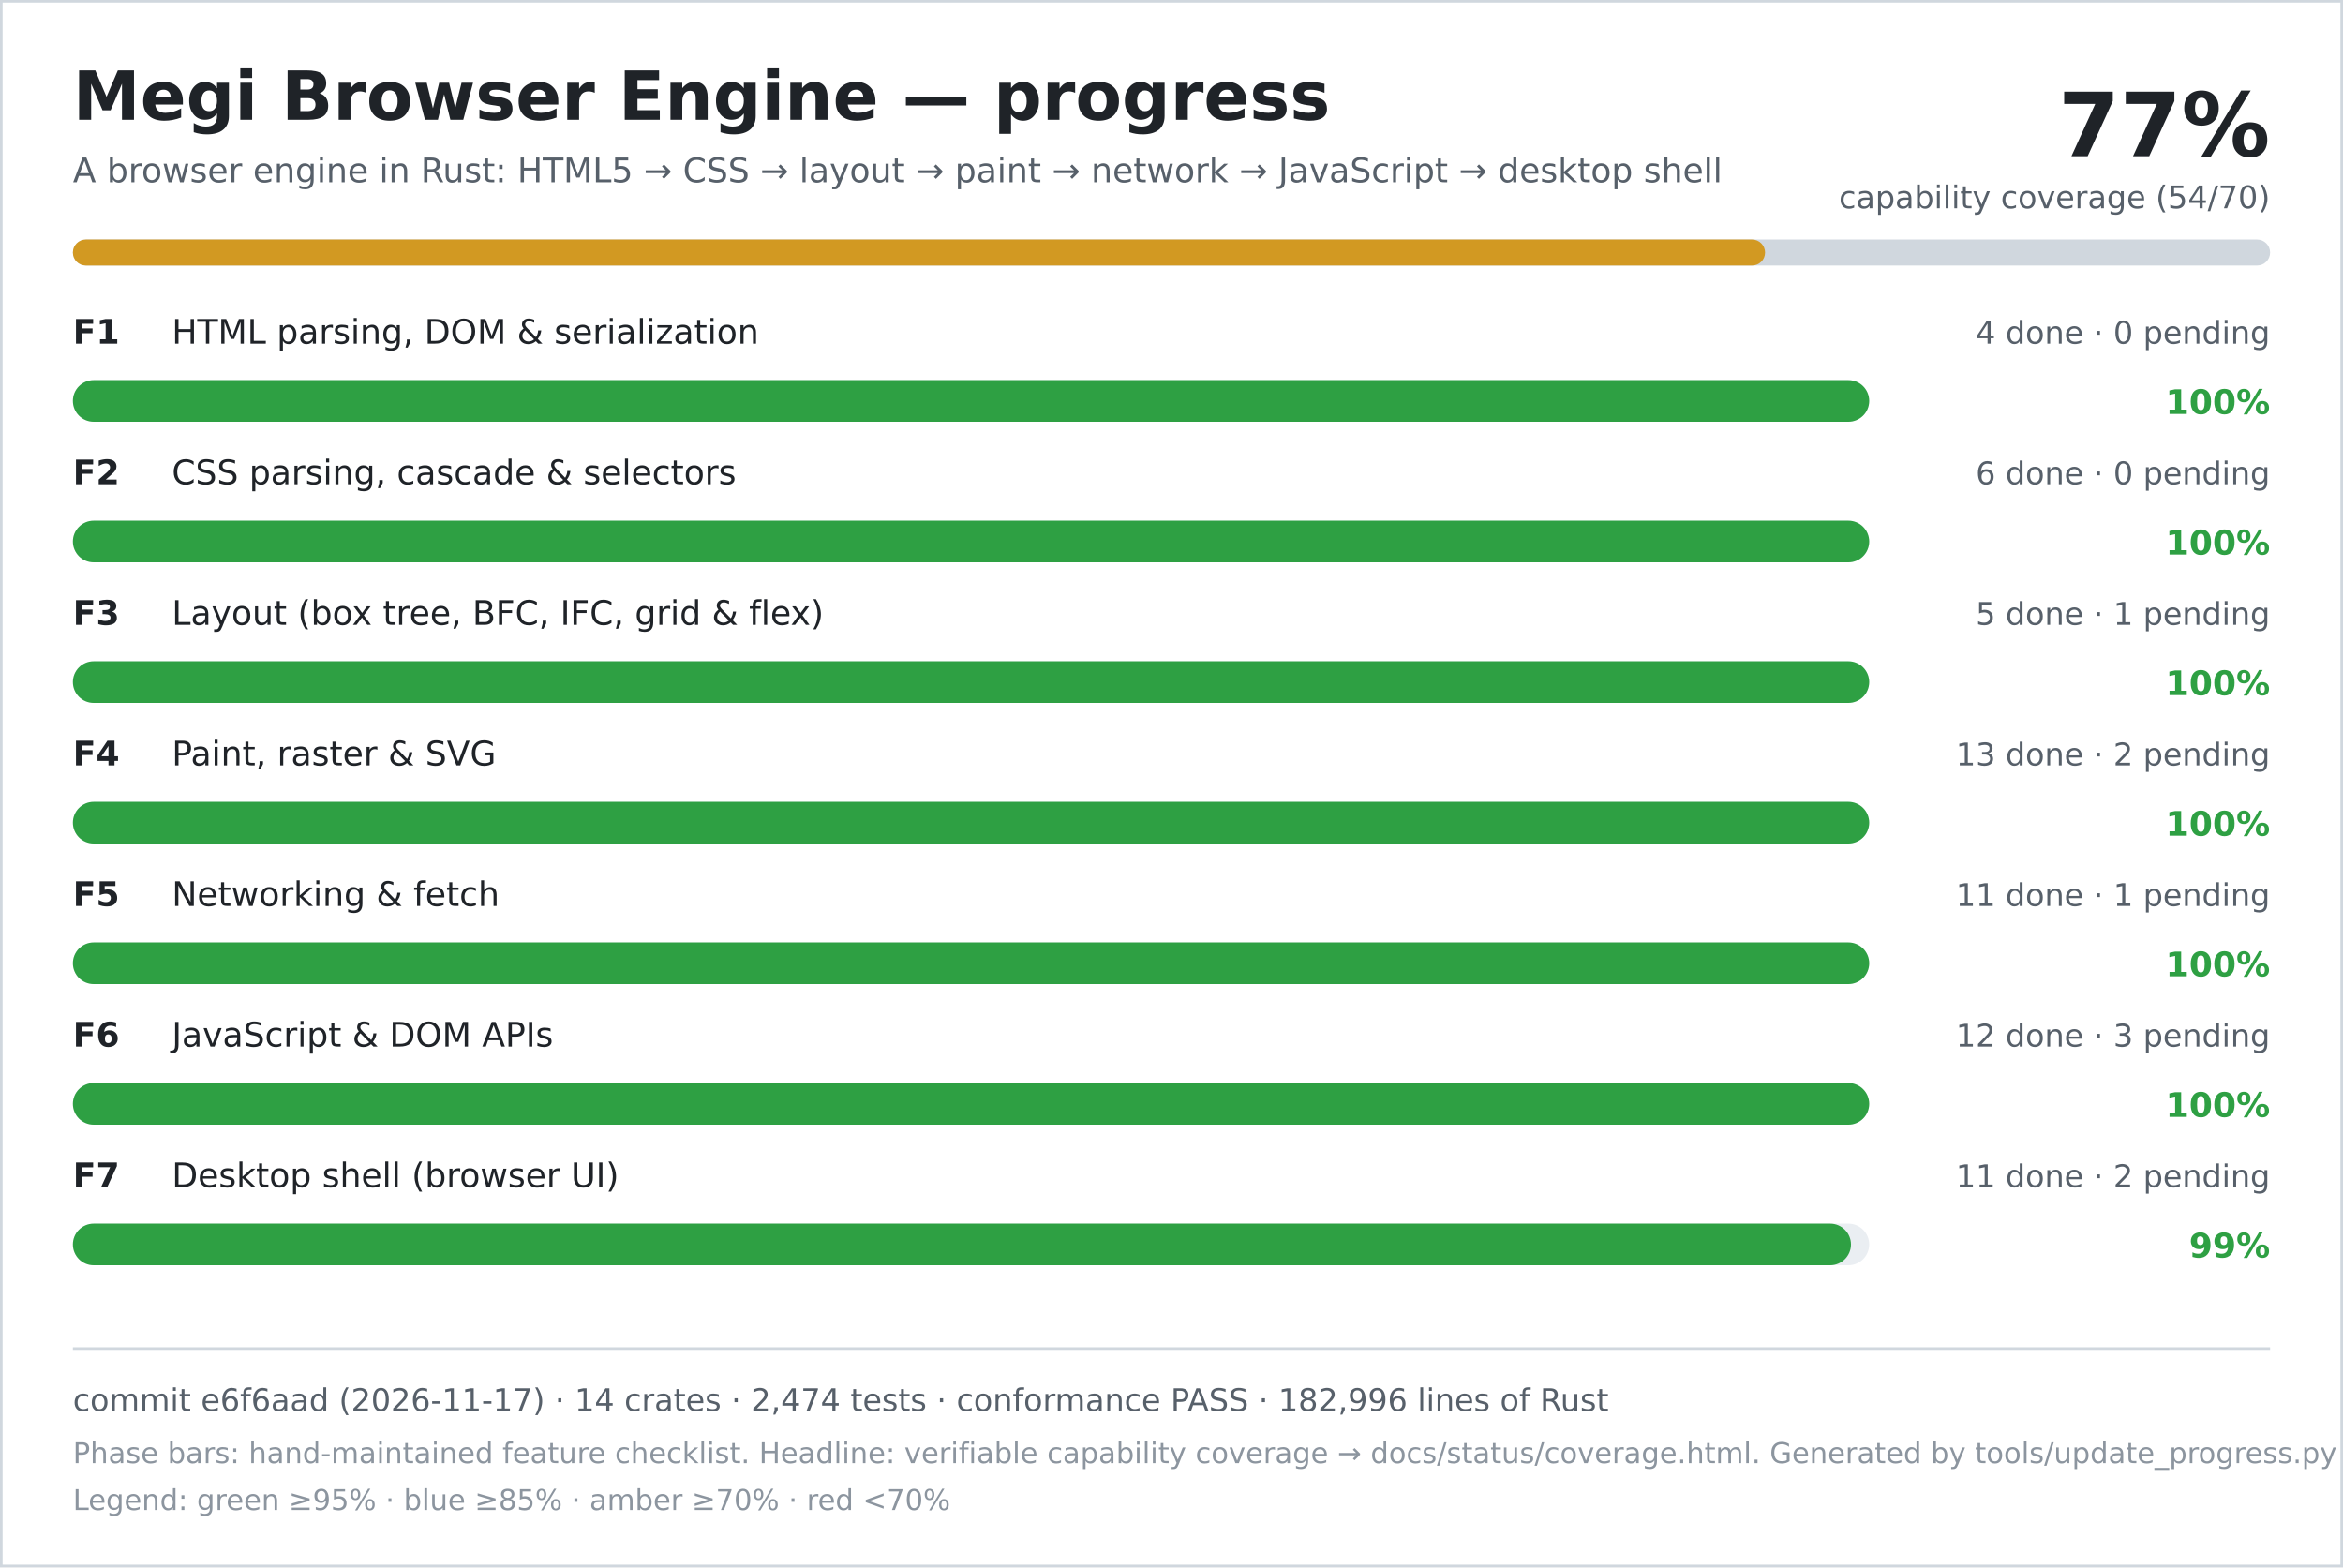
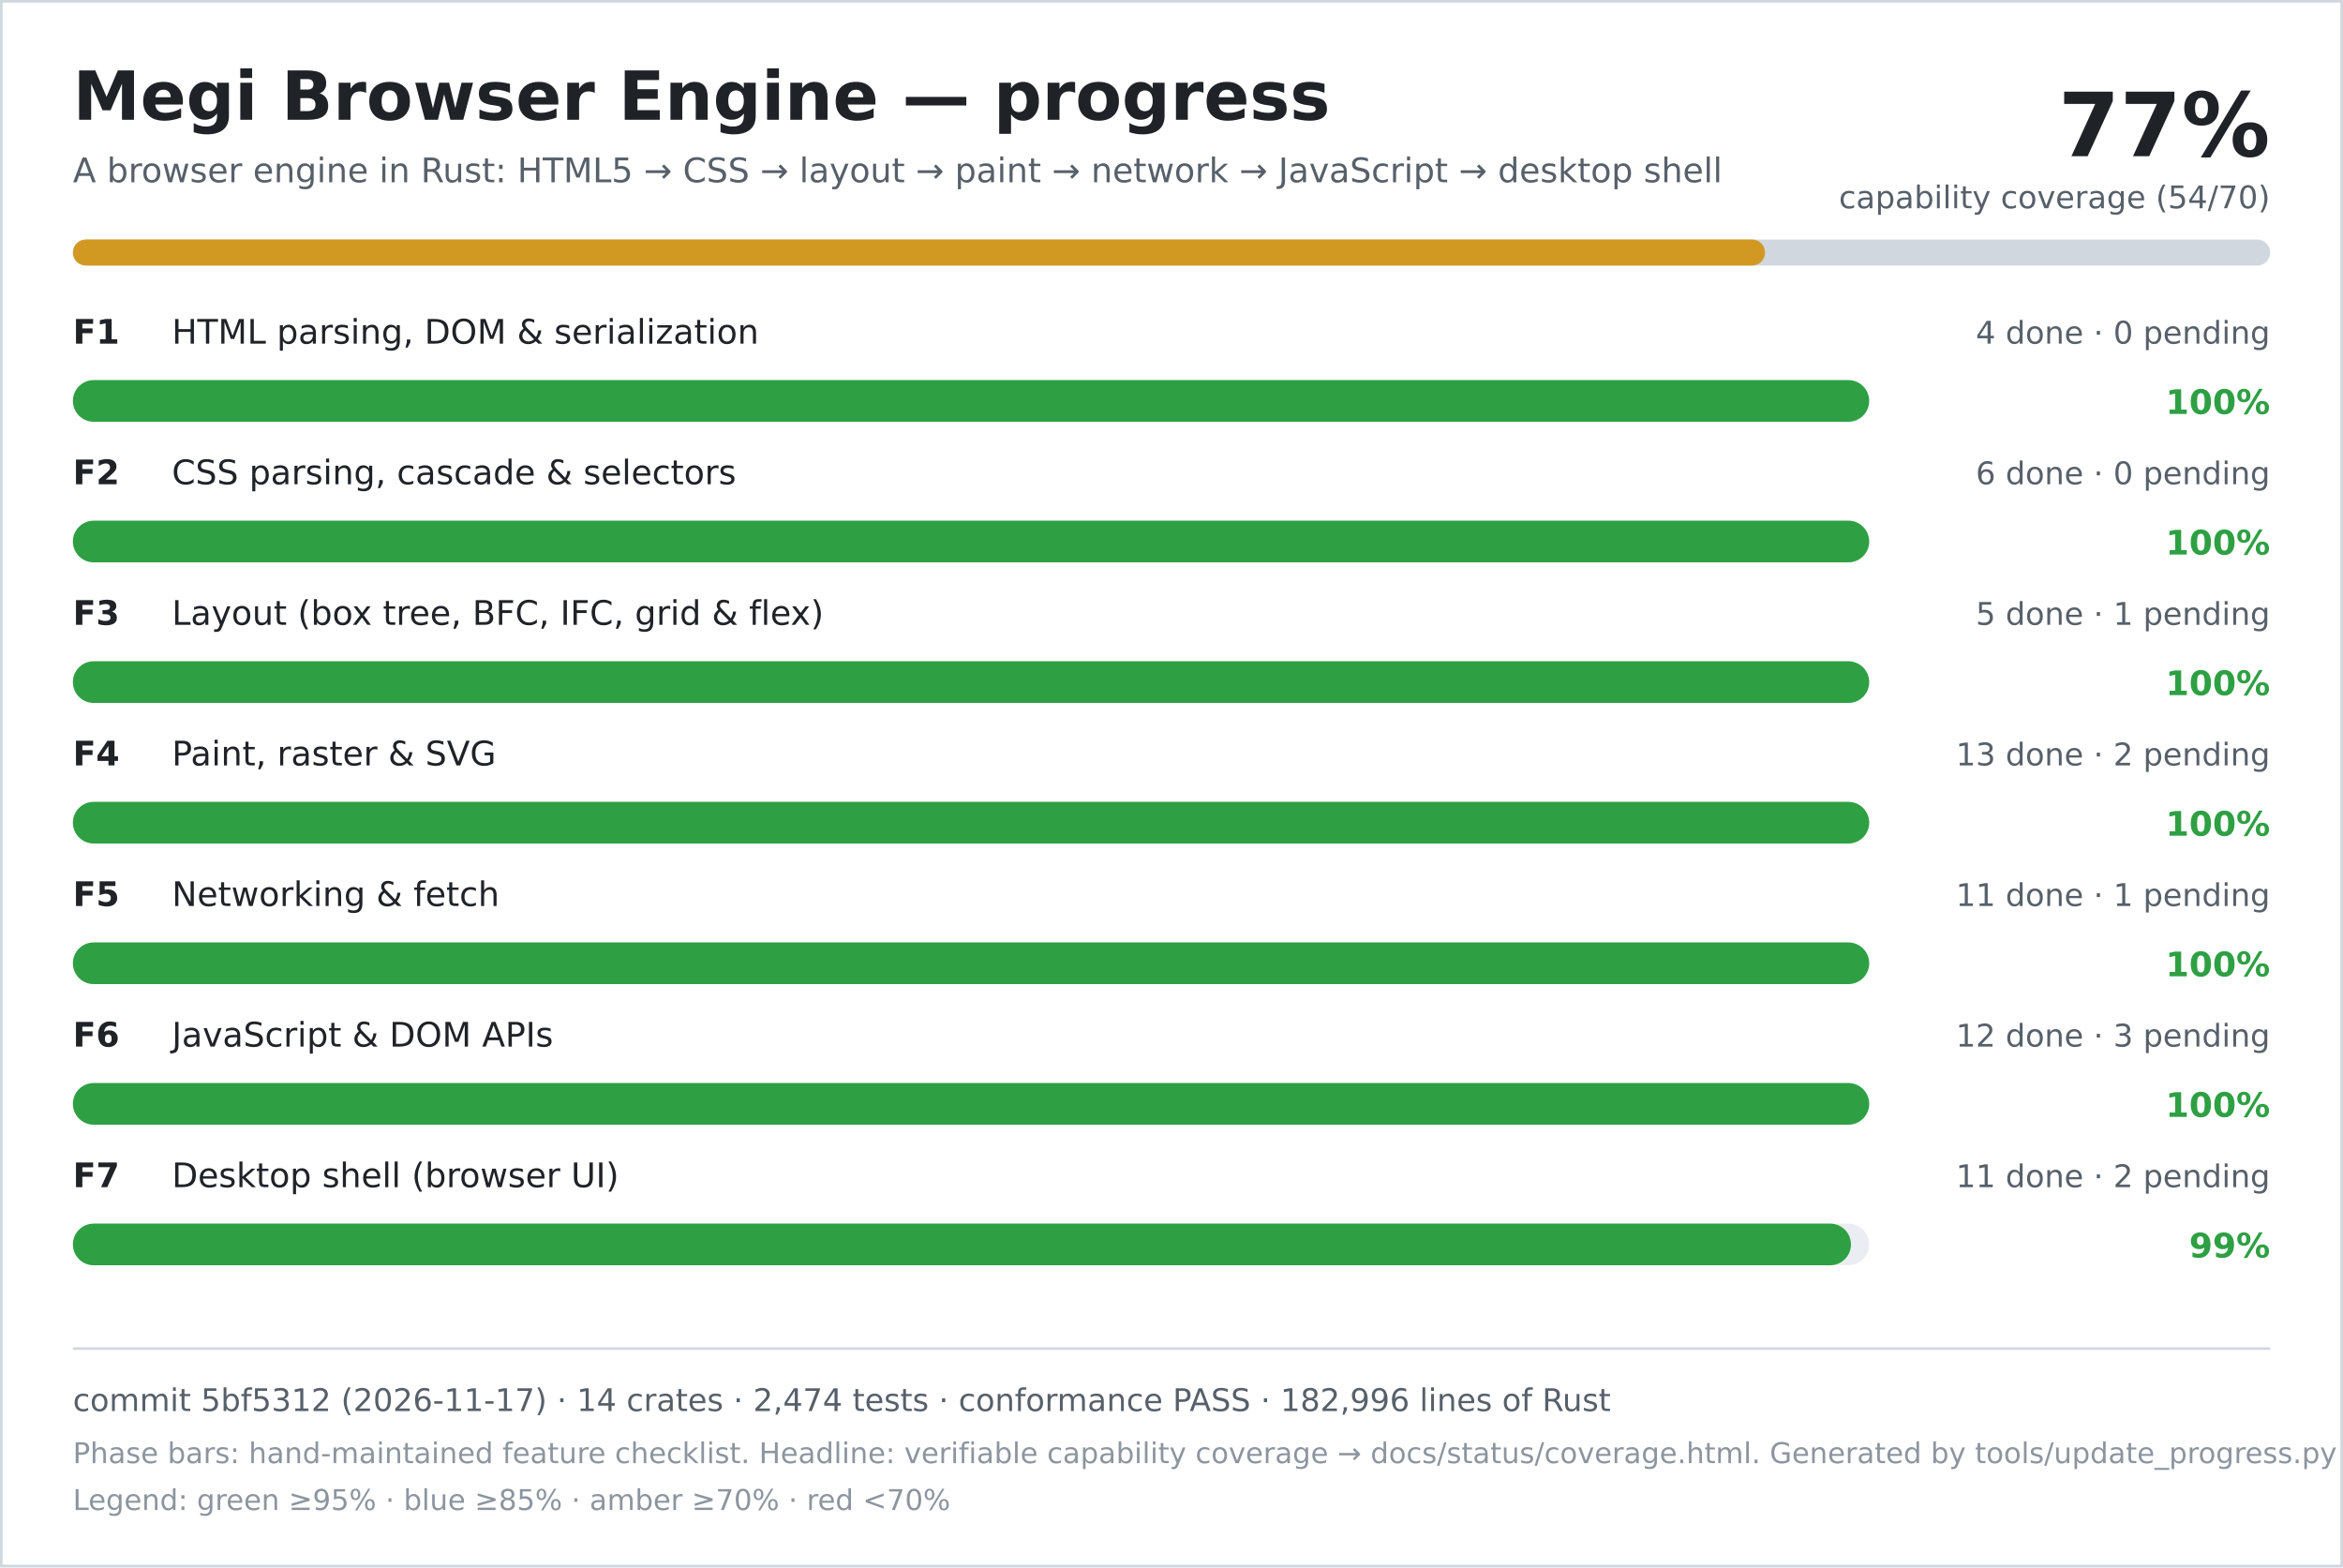
<svg xmlns="http://www.w3.org/2000/svg" width="900" height="602" viewBox="0 0 900 602" role="img" aria-labelledby="title desc">
  <rect width="900" height="602" fill="#ffffff" />
  <rect x="0.5" y="0.5" width="899" height="601" fill="none" stroke="#d0d7de" />
  <text x="28" y="46" font-family="DejaVu Sans, Verdana, sans-serif" font-size="26" font-weight="700" fill="#1f2328">Megi Browser Engine — progress</text>
  <text x="28" y="70" font-family="DejaVu Sans, Verdana, sans-serif" font-size="13" fill="#57606a">A browser engine in Rust: HTML5 → CSS → layout → paint → network → JavaScript → desktop shell</text>
  <text x="872" y="60" text-anchor="end" font-family="DejaVu Sans, Verdana, sans-serif" font-size="34" font-weight="700" fill="#1f2328">77%</text>
  <text x="872" y="80" text-anchor="end" font-family="DejaVu Sans, Verdana, sans-serif" font-size="12" fill="#57606a">capability coverage (54/70)</text>
  <rect x="28" y="92" width="844" height="10" rx="5" fill="#d0d7de" />
  <rect x="28" y="92" width="650" height="10" rx="5" fill="#d29922" />
  <text x="28" y="132" font-family="DejaVu Sans, Verdana, sans-serif" font-size="13" font-weight="700" fill="#1f2328">F1</text>
  <text x="66" y="132" font-family="DejaVu Sans, Verdana, sans-serif" font-size="13" fill="#1f2328">HTML parsing, DOM &amp; serialization</text>
  <text x="872" y="132" text-anchor="end" font-family="DejaVu Sans, Verdana, sans-serif" font-size="12" fill="#57606a">4 done · 0 pending</text>
  <rect x="28" y="146" width="690" height="16" rx="8" fill="#eaeef2" />
  <rect x="28" y="146" width="690" height="16" rx="8" fill="#2ea043" />
  <text x="872" y="159" text-anchor="end" font-family="DejaVu Sans, Verdana, sans-serif" font-size="13" font-weight="700" fill="#2ea043">100%</text>
  <text x="28" y="186" font-family="DejaVu Sans, Verdana, sans-serif" font-size="13" font-weight="700" fill="#1f2328">F2</text>
  <text x="66" y="186" font-family="DejaVu Sans, Verdana, sans-serif" font-size="13" fill="#1f2328">CSS parsing, cascade &amp; selectors</text>
  <text x="872" y="186" text-anchor="end" font-family="DejaVu Sans, Verdana, sans-serif" font-size="12" fill="#57606a">6 done · 0 pending</text>
  <rect x="28" y="200" width="690" height="16" rx="8" fill="#eaeef2" />
  <rect x="28" y="200" width="690" height="16" rx="8" fill="#2ea043" />
  <text x="872" y="213" text-anchor="end" font-family="DejaVu Sans, Verdana, sans-serif" font-size="13" font-weight="700" fill="#2ea043">100%</text>
  <text x="28" y="240" font-family="DejaVu Sans, Verdana, sans-serif" font-size="13" font-weight="700" fill="#1f2328">F3</text>
  <text x="66" y="240" font-family="DejaVu Sans, Verdana, sans-serif" font-size="13" fill="#1f2328">Layout (box tree, BFC, IFC, grid &amp; flex)</text>
  <text x="872" y="240" text-anchor="end" font-family="DejaVu Sans, Verdana, sans-serif" font-size="12" fill="#57606a">5 done · 1 pending</text>
  <rect x="28" y="254" width="690" height="16" rx="8" fill="#eaeef2" />
  <rect x="28" y="254" width="690" height="16" rx="8" fill="#2ea043" />
  <text x="872" y="267" text-anchor="end" font-family="DejaVu Sans, Verdana, sans-serif" font-size="13" font-weight="700" fill="#2ea043">100%</text>
  <text x="28" y="294" font-family="DejaVu Sans, Verdana, sans-serif" font-size="13" font-weight="700" fill="#1f2328">F4</text>
  <text x="66" y="294" font-family="DejaVu Sans, Verdana, sans-serif" font-size="13" fill="#1f2328">Paint, raster &amp; SVG</text>
  <text x="872" y="294" text-anchor="end" font-family="DejaVu Sans, Verdana, sans-serif" font-size="12" fill="#57606a">13 done · 2 pending</text>
  <rect x="28" y="308" width="690" height="16" rx="8" fill="#eaeef2" />
  <rect x="28" y="308" width="690" height="16" rx="8" fill="#2ea043" />
  <text x="872" y="321" text-anchor="end" font-family="DejaVu Sans, Verdana, sans-serif" font-size="13" font-weight="700" fill="#2ea043">100%</text>
  <text x="28" y="348" font-family="DejaVu Sans, Verdana, sans-serif" font-size="13" font-weight="700" fill="#1f2328">F5</text>
  <text x="66" y="348" font-family="DejaVu Sans, Verdana, sans-serif" font-size="13" fill="#1f2328">Networking &amp; fetch</text>
  <text x="872" y="348" text-anchor="end" font-family="DejaVu Sans, Verdana, sans-serif" font-size="12" fill="#57606a">11 done · 1 pending</text>
  <rect x="28" y="362" width="690" height="16" rx="8" fill="#eaeef2" />
  <rect x="28" y="362" width="690" height="16" rx="8" fill="#2ea043" />
  <text x="872" y="375" text-anchor="end" font-family="DejaVu Sans, Verdana, sans-serif" font-size="13" font-weight="700" fill="#2ea043">100%</text>
  <text x="28" y="402" font-family="DejaVu Sans, Verdana, sans-serif" font-size="13" font-weight="700" fill="#1f2328">F6</text>
  <text x="66" y="402" font-family="DejaVu Sans, Verdana, sans-serif" font-size="13" fill="#1f2328">JavaScript &amp; DOM APIs</text>
  <text x="872" y="402" text-anchor="end" font-family="DejaVu Sans, Verdana, sans-serif" font-size="12" fill="#57606a">12 done · 3 pending</text>
  <rect x="28" y="416" width="690" height="16" rx="8" fill="#eaeef2" />
  <rect x="28" y="416" width="690" height="16" rx="8" fill="#2ea043" />
  <text x="872" y="429" text-anchor="end" font-family="DejaVu Sans, Verdana, sans-serif" font-size="13" font-weight="700" fill="#2ea043">100%</text>
  <text x="28" y="456" font-family="DejaVu Sans, Verdana, sans-serif" font-size="13" font-weight="700" fill="#1f2328">F7</text>
  <text x="66" y="456" font-family="DejaVu Sans, Verdana, sans-serif" font-size="13" fill="#1f2328">Desktop shell (browser UI)</text>
  <text x="872" y="456" text-anchor="end" font-family="DejaVu Sans, Verdana, sans-serif" font-size="12" fill="#57606a">11 done · 2 pending</text>
  <rect x="28" y="470" width="690" height="16" rx="8" fill="#eaeef2" />
  <rect x="28" y="470" width="683" height="16" rx="8" fill="#2ea043" />
  <text x="872" y="483" text-anchor="end" font-family="DejaVu Sans, Verdana, sans-serif" font-size="13" font-weight="700" fill="#2ea043">99%</text>
  <line x1="28" y1="518" x2="872" y2="518" stroke="#d0d7de" />
-   <text x="28" y="542" font-family="DejaVu Sans, Verdana, sans-serif" font-size="12" fill="#57606a">commit e6f6aad (2026-11-17) · 14 crates · 2,474 tests · conformance PASS · 182,996 lines of Rust</text>
+   <text x="28" y="542" font-family="DejaVu Sans, Verdana, sans-serif" font-size="12" fill="#57606a">commit 5bf5312 (2026-11-17) · 14 crates · 2,474 tests · conformance PASS · 182,996 lines of Rust</text>
  <text x="28" y="562" font-family="DejaVu Sans, Verdana, sans-serif" font-size="11" fill="#8c959f">Phase bars: hand-maintained feature checklist. Headline: verifiable capability coverage → docs/status/coverage.html. Generated by tools/update_progress.py — do not edit.</text>
  <text x="28" y="580" font-family="DejaVu Sans, Verdana, sans-serif" font-size="11" fill="#8c959f">Legend: green ≥95% · blue ≥85% · amber ≥70% · red &lt;70%</text>
</svg>
